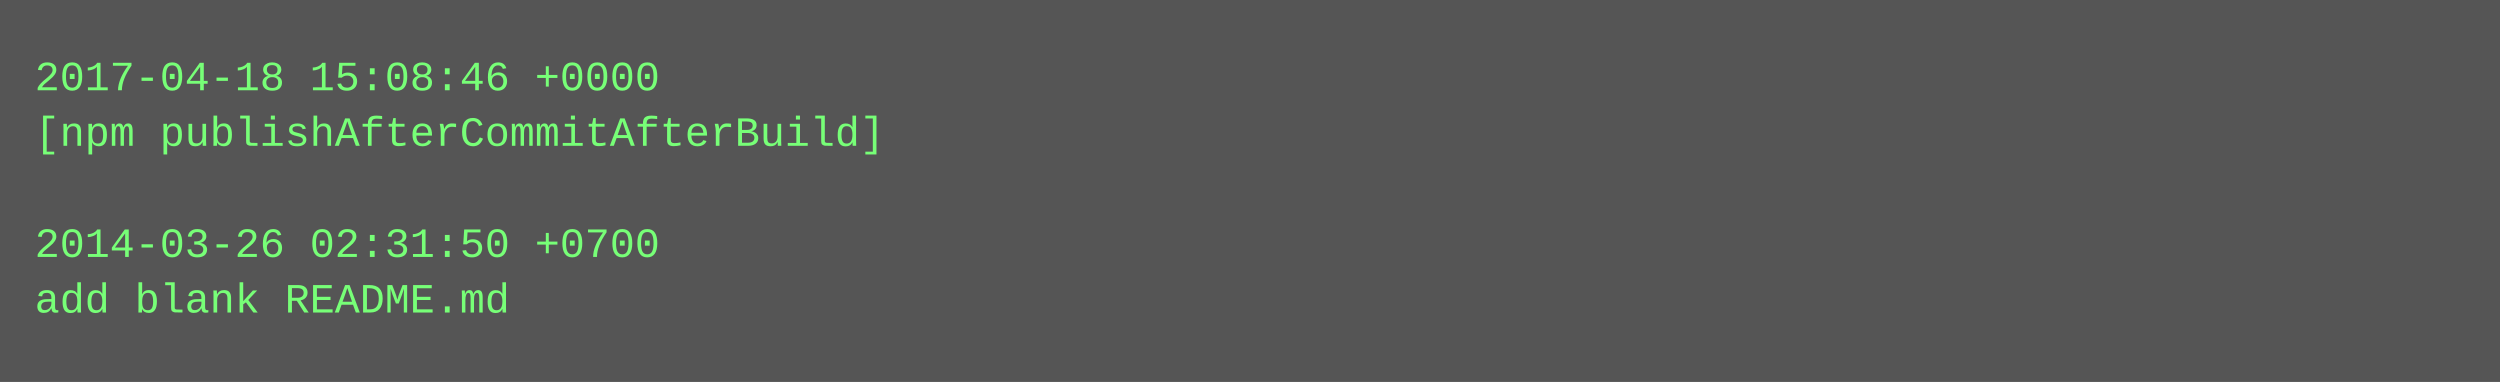
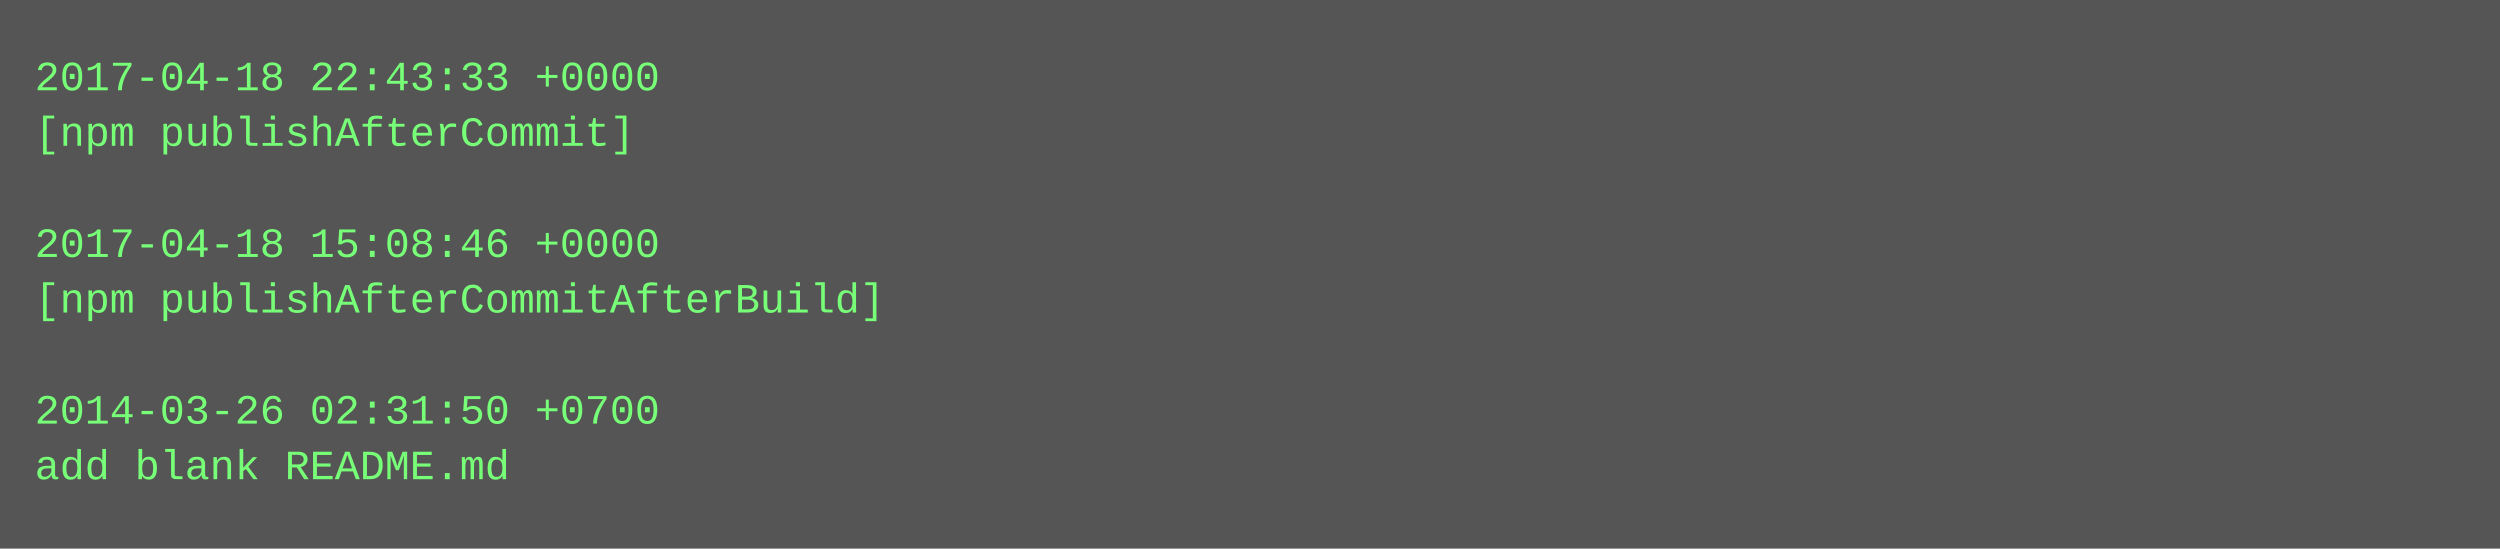
- <svg xmlns="http://www.w3.org/2000/svg" height="110" width="720">
-   <rect height="110" fill="#555" width="720" />
+ <svg xmlns="http://www.w3.org/2000/svg" height="158" width="720">
+   <rect height="158" fill="#555" width="720" />
  <text fill="#7f7" font-family="Courier New" font-size="12" xml:space="preserve">
-     <tspan x="10" y="26">2017-04-18 15:08:46 +0000</tspan>
-     <tspan x="10" y="42">[npm publishAfterCommitAfterBuild]</tspan>
+     <tspan x="10" y="26">2017-04-18 22:43:33 +0000</tspan>
+     <tspan x="10" y="42">[npm publishAfterCommit]</tspan>
    <tspan x="10" y="58" />
-     <tspan x="10" y="74">2014-03-26 02:31:50 +0700</tspan>
-     <tspan x="10" y="90">add blank README.md</tspan>
+     <tspan x="10" y="74">2017-04-18 15:08:46 +0000</tspan>
+     <tspan x="10" y="90">[npm publishAfterCommitAfterBuild]</tspan>
+     <tspan x="10" y="106" />
+     <tspan x="10" y="122">2014-03-26 02:31:50 +0700</tspan>
+     <tspan x="10" y="138">add blank README.md</tspan>
  </text>
</svg>
